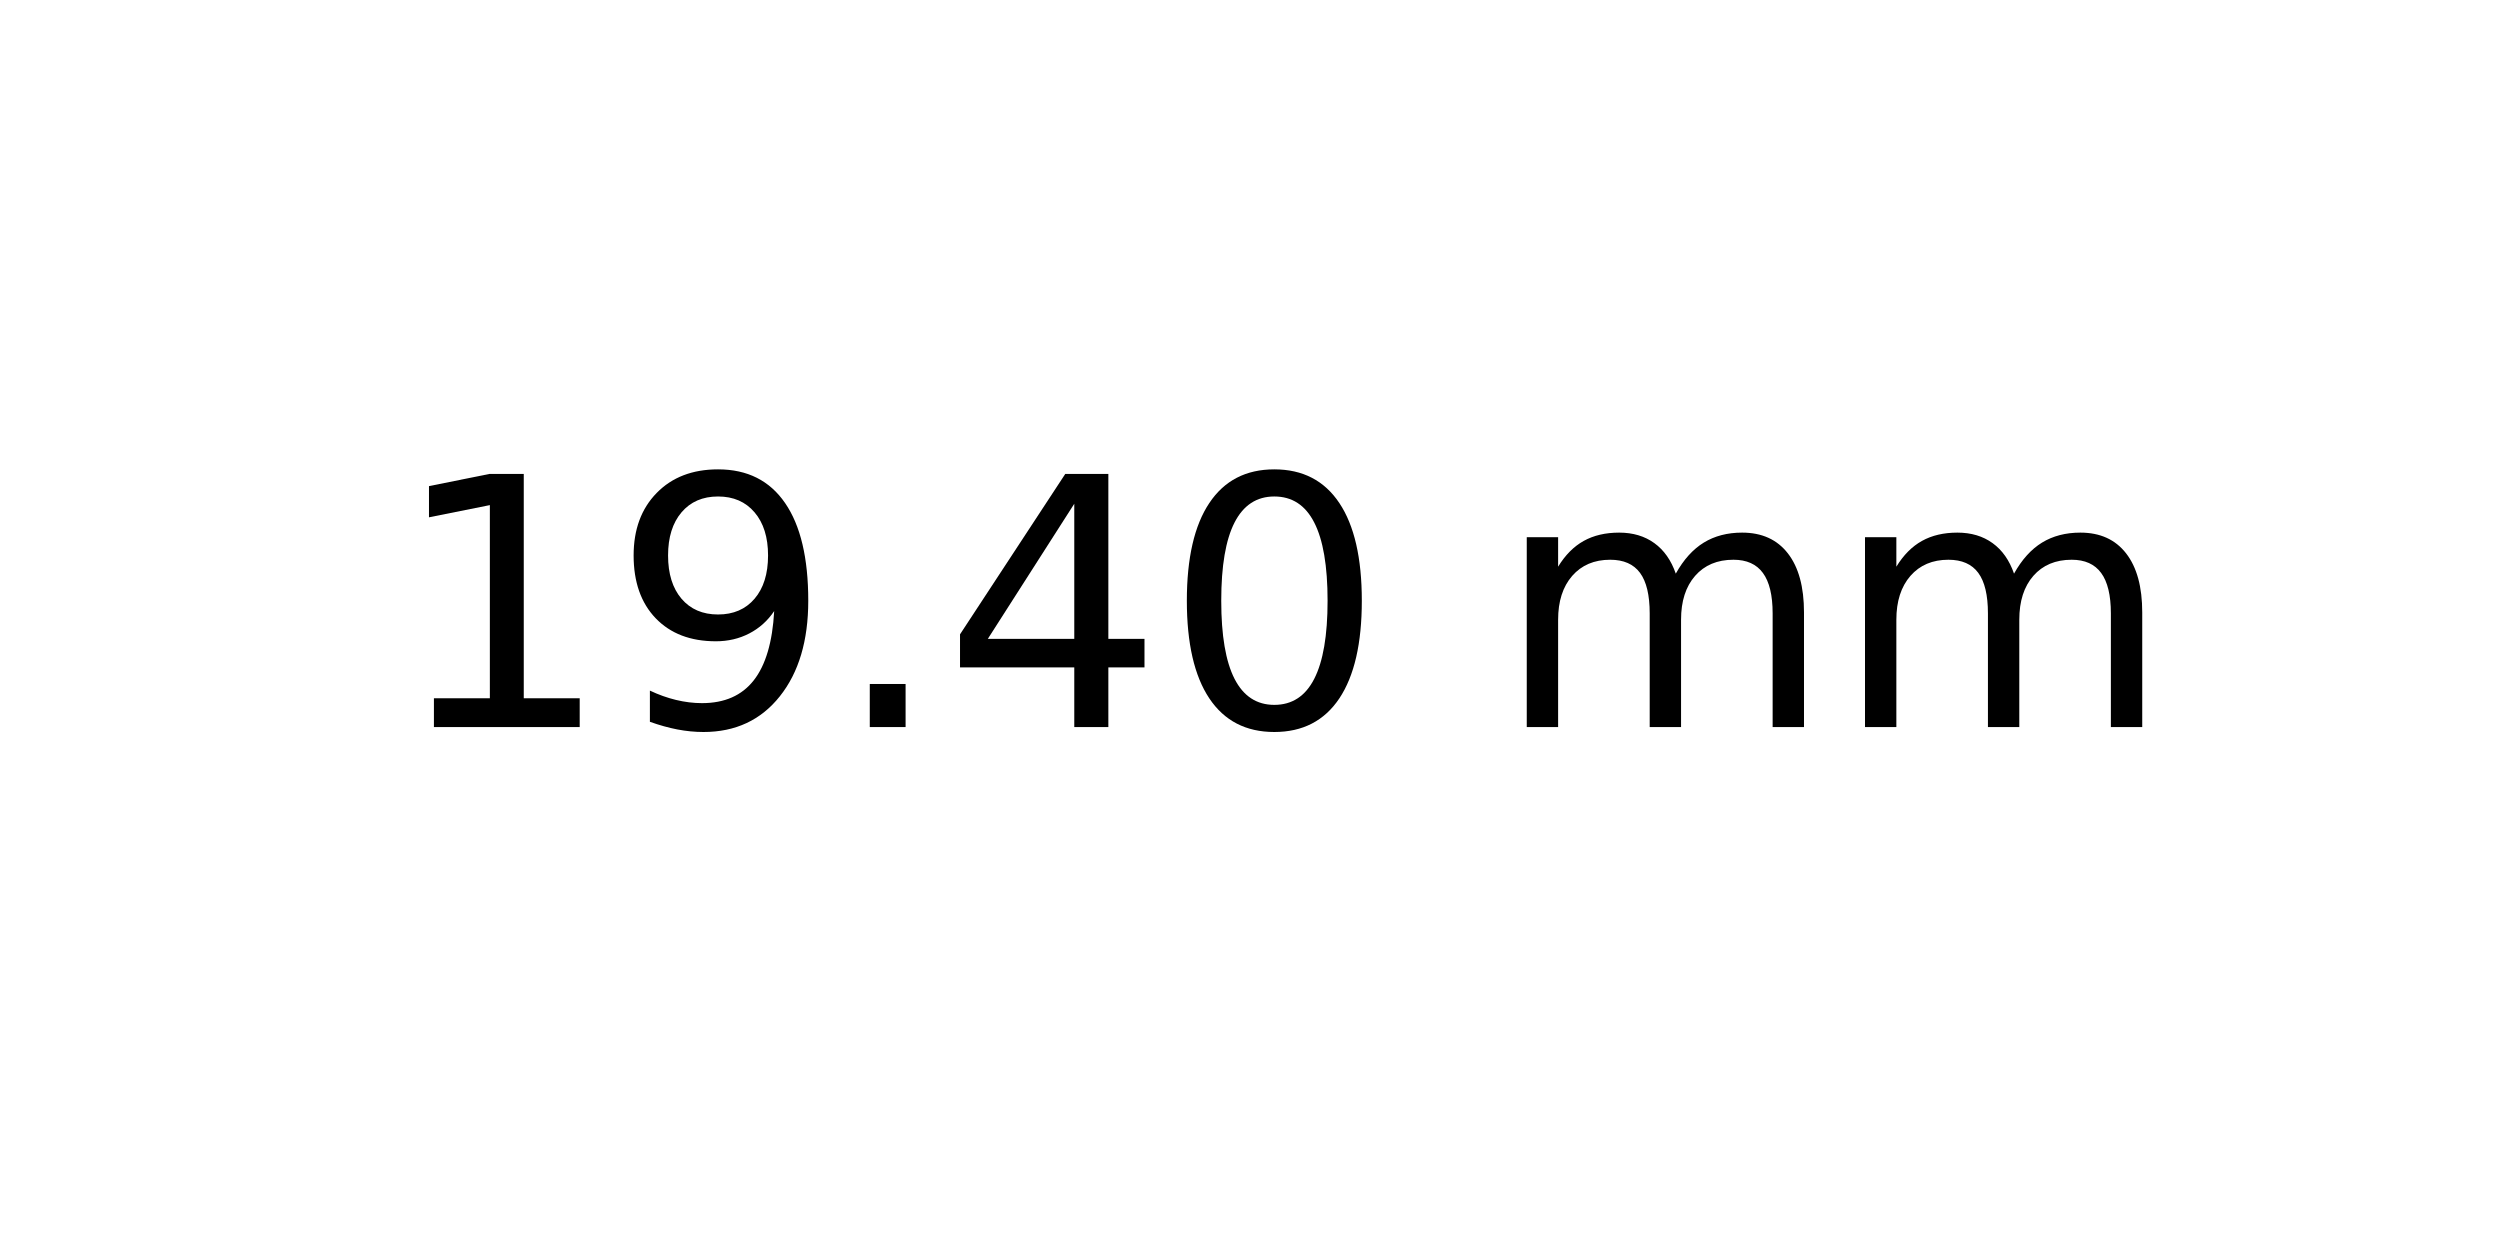
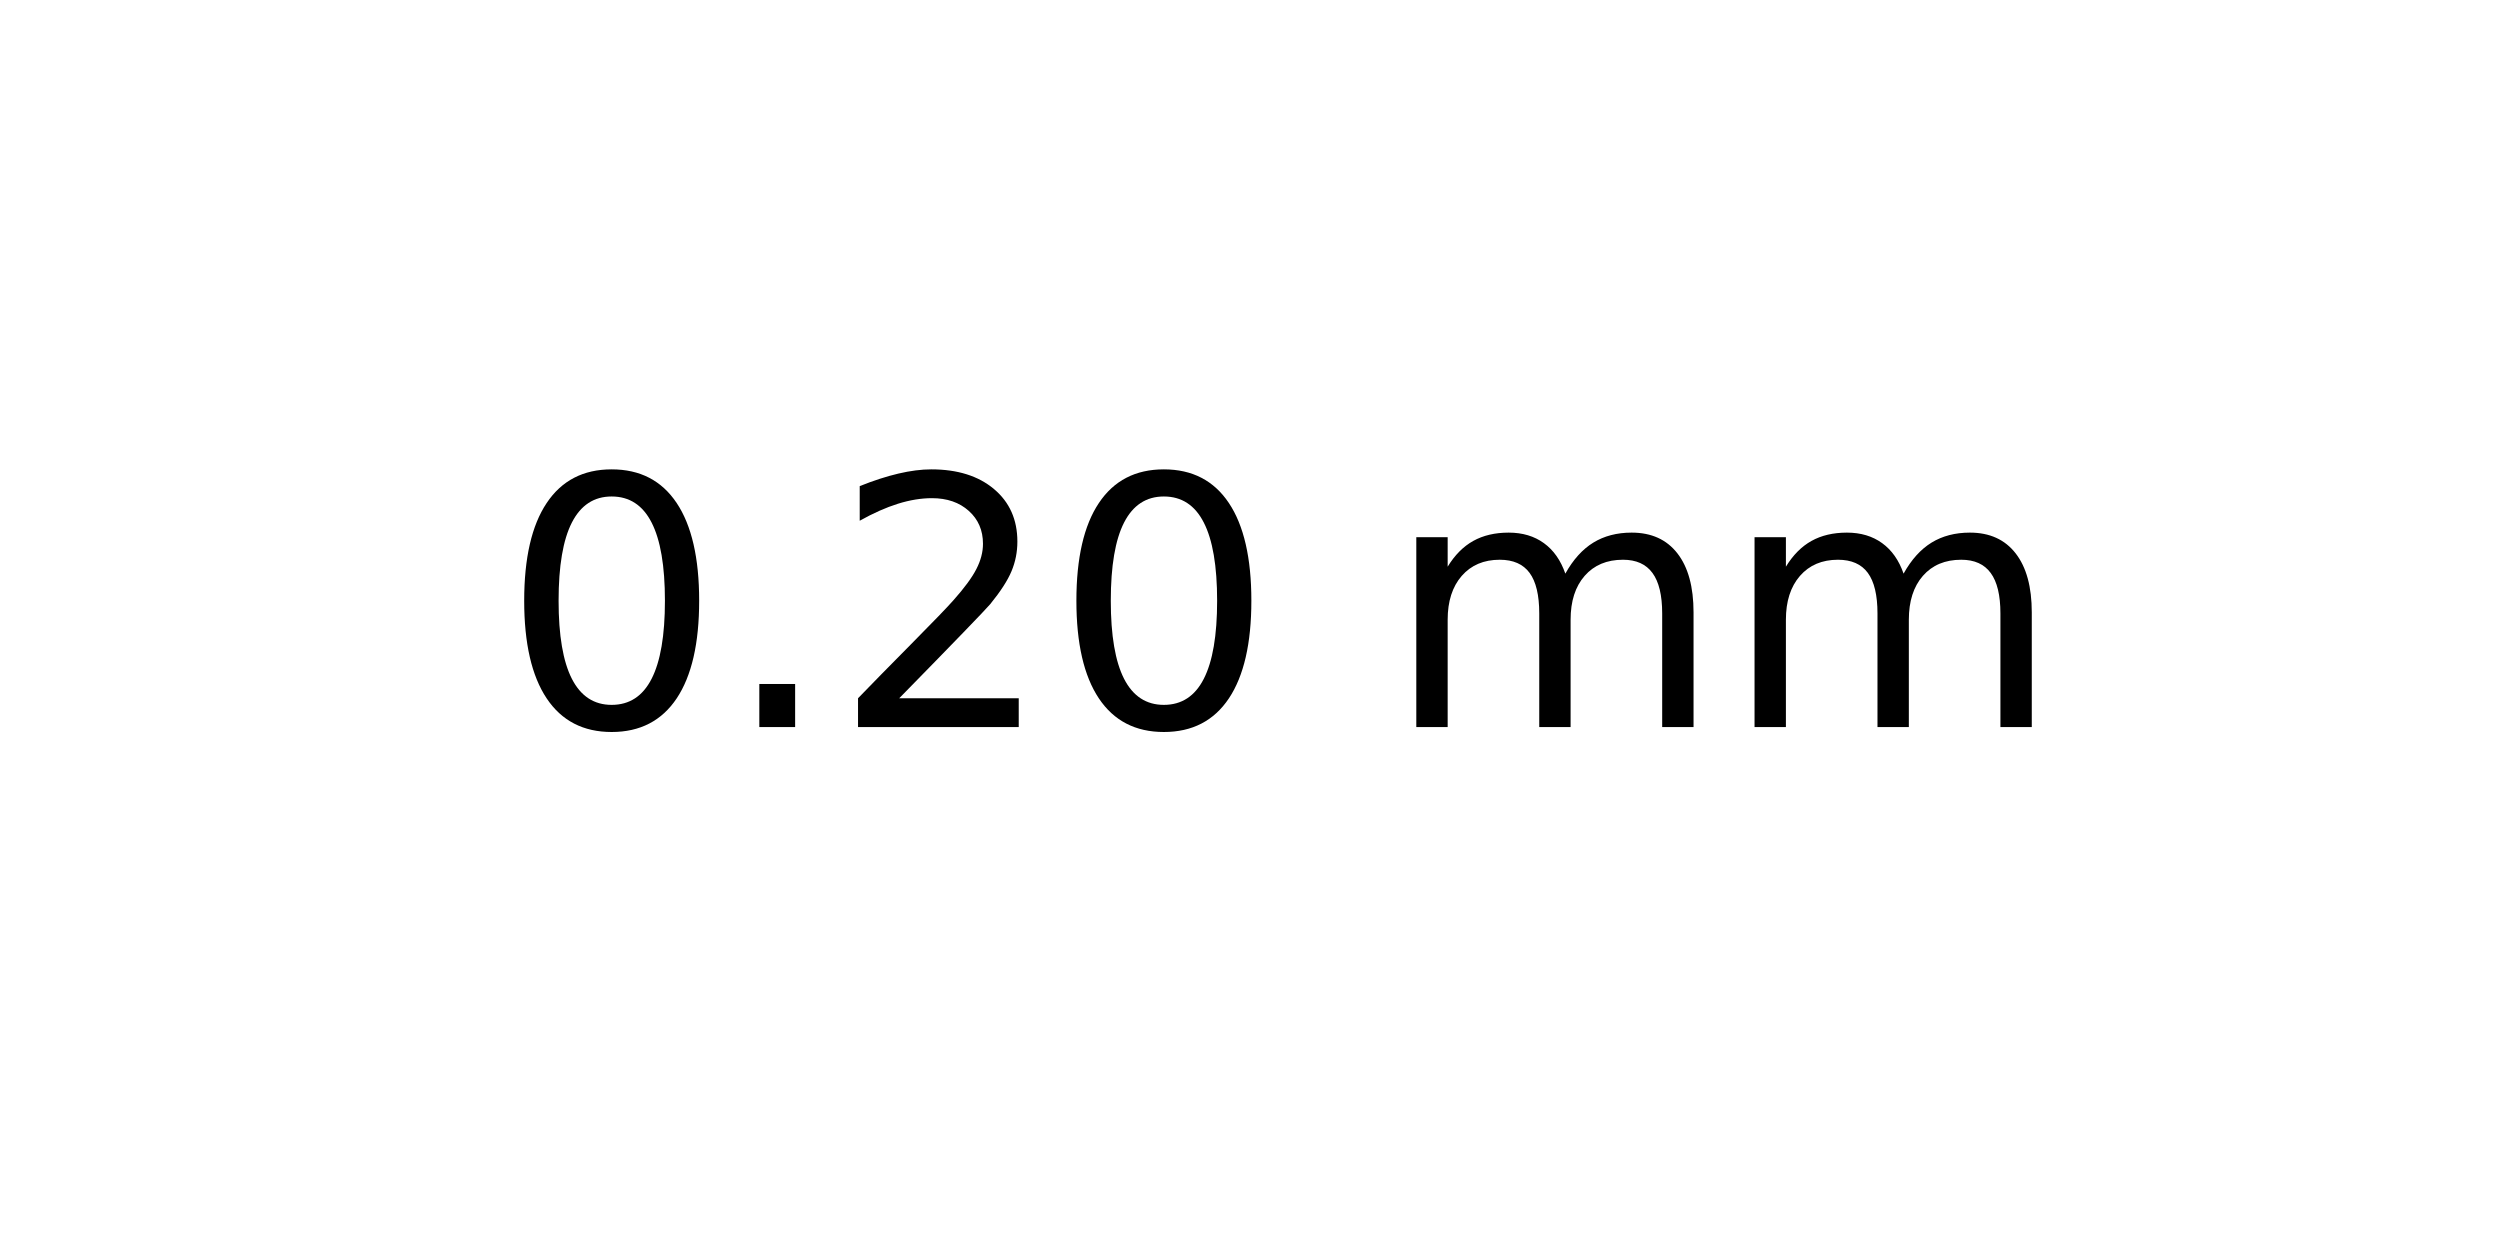
<svg xmlns="http://www.w3.org/2000/svg" xmlns:xlink="http://www.w3.org/1999/xlink" width="72pt" height="36pt" viewBox="0 0 72 36" version="1.1">
  <defs>
    <style type="text/css">*{stroke-linejoin: round; stroke-linecap: butt}</style>
  </defs>
  <g id="figure_1">
    <g id="axes_1">
      <g id="text_1">
-         <g transform="translate(11.25625 20.93937) scale(0.1 -0.1)">
+         <g transform="translate(14.4375 20.93937) scale(0.1 -0.1)">
          <defs>
-             <path id="DejaVuSans-31" d="M 794 531  L 1825 531  L 1825 4091  L 703 3866  L 703 4441  L 1819 4666  L 2450 4666  L 2450 531  L 3481 531  L 3481 0  L 794 0  L 794 531  z " transform="scale(0.015625)" />
-             <path id="DejaVuSans-39" d="M 703 97  L 703 672  Q 941 559 1184 500  Q 1428 441 1663 441  Q 2288 441 2617 861  Q 2947 1281 2994 2138  Q 2813 1869 2534 1725  Q 2256 1581 1919 1581  Q 1219 1581 811 2004  Q 403 2428 403 3163  Q 403 3881 828 4315  Q 1253 4750 1959 4750  Q 2769 4750 3195 4129  Q 3622 3509 3622 2328  Q 3622 1225 3098 567  Q 2575 -91 1691 -91  Q 1453 -91 1209 -44  Q 966 3 703 97  z M 1959 2075  Q 2384 2075 2632 2365  Q 2881 2656 2881 3163  Q 2881 3666 2632 3958  Q 2384 4250 1959 4250  Q 1534 4250 1286 3958  Q 1038 3666 1038 3163  Q 1038 2656 1286 2365  Q 1534 2075 1959 2075  z " transform="scale(0.015625)" />
+             <path id="DejaVuSans-30" d="M 2034 4250  Q 1547 4250 1301 3770  Q 1056 3291 1056 2328  Q 1056 1369 1301 889  Q 1547 409 2034 409  Q 2525 409 2770 889  Q 3016 1369 3016 2328  Q 3016 3291 2770 3770  Q 2525 4250 2034 4250  z M 2034 4750  Q 2819 4750 3233 4129  Q 3647 3509 3647 2328  Q 3647 1150 3233 529  Q 2819 -91 2034 -91  Q 1250 -91 836 529  Q 422 1150 422 2328  Q 422 3509 836 4129  Q 1250 4750 2034 4750  z " transform="scale(0.015625)" />
            <path id="DejaVuSans-2e" d="M 684 794  L 1344 794  L 1344 0  L 684 0  L 684 794  z " transform="scale(0.015625)" />
-             <path id="DejaVuSans-34" d="M 2419 4116  L 825 1625  L 2419 1625  L 2419 4116  z M 2253 4666  L 3047 4666  L 3047 1625  L 3713 1625  L 3713 1100  L 3047 1100  L 3047 0  L 2419 0  L 2419 1100  L 313 1100  L 313 1709  L 2253 4666  z " transform="scale(0.015625)" />
-             <path id="DejaVuSans-30" d="M 2034 4250  Q 1547 4250 1301 3770  Q 1056 3291 1056 2328  Q 1056 1369 1301 889  Q 1547 409 2034 409  Q 2525 409 2770 889  Q 3016 1369 3016 2328  Q 3016 3291 2770 3770  Q 2525 4250 2034 4250  z M 2034 4750  Q 2819 4750 3233 4129  Q 3647 3509 3647 2328  Q 3647 1150 3233 529  Q 2819 -91 2034 -91  Q 1250 -91 836 529  Q 422 1150 422 2328  Q 422 3509 836 4129  Q 1250 4750 2034 4750  z " transform="scale(0.015625)" />
+             <path id="DejaVuSans-32" d="M 1228 531  L 3431 531  L 3431 0  L 469 0  L 469 531  Q 828 903 1448 1529  Q 2069 2156 2228 2338  Q 2531 2678 2651 2914  Q 2772 3150 2772 3378  Q 2772 3750 2511 3984  Q 2250 4219 1831 4219  Q 1534 4219 1204 4116  Q 875 4013 500 3803  L 500 4441  Q 881 4594 1212 4672  Q 1544 4750 1819 4750  Q 2544 4750 2975 4387  Q 3406 4025 3406 3419  Q 3406 3131 3298 2873  Q 3191 2616 2906 2266  Q 2828 2175 2409 1742  Q 1991 1309 1228 531  z " transform="scale(0.015625)" />
            <path id="DejaVuSans-20" transform="scale(0.015625)" />
            <path id="DejaVuSans-6d" d="M 3328 2828  Q 3544 3216 3844 3400  Q 4144 3584 4550 3584  Q 5097 3584 5394 3201  Q 5691 2819 5691 2113  L 5691 0  L 5113 0  L 5113 2094  Q 5113 2597 4934 2840  Q 4756 3084 4391 3084  Q 3944 3084 3684 2787  Q 3425 2491 3425 1978  L 3425 0  L 2847 0  L 2847 2094  Q 2847 2600 2669 2842  Q 2491 3084 2119 3084  Q 1678 3084 1418 2786  Q 1159 2488 1159 1978  L 1159 0  L 581 0  L 581 3500  L 1159 3500  L 1159 2956  Q 1356 3278 1631 3431  Q 1906 3584 2284 3584  Q 2666 3584 2933 3390  Q 3200 3197 3328 2828  z " transform="scale(0.015625)" />
          </defs>
-           <use xlink:href="#DejaVuSans-31" />
-           <use xlink:href="#DejaVuSans-39" x="63.623" />
-           <use xlink:href="#DejaVuSans-2e" x="127.246" />
-           <use xlink:href="#DejaVuSans-34" x="159.033" />
-           <use xlink:href="#DejaVuSans-30" x="222.656" />
-           <use xlink:href="#DejaVuSans-20" x="286.279" />
-           <use xlink:href="#DejaVuSans-6d" x="318.066" />
-           <use xlink:href="#DejaVuSans-6d" x="415.479" />
+           <use xlink:href="#DejaVuSans-30" />
+           <use xlink:href="#DejaVuSans-2e" x="63.623" />
+           <use xlink:href="#DejaVuSans-32" x="95.41" />
+           <use xlink:href="#DejaVuSans-30" x="159.033" />
+           <use xlink:href="#DejaVuSans-20" x="222.656" />
+           <use xlink:href="#DejaVuSans-6d" x="254.443" />
+           <use xlink:href="#DejaVuSans-6d" x="351.855" />
        </g>
      </g>
    </g>
  </g>
</svg>
